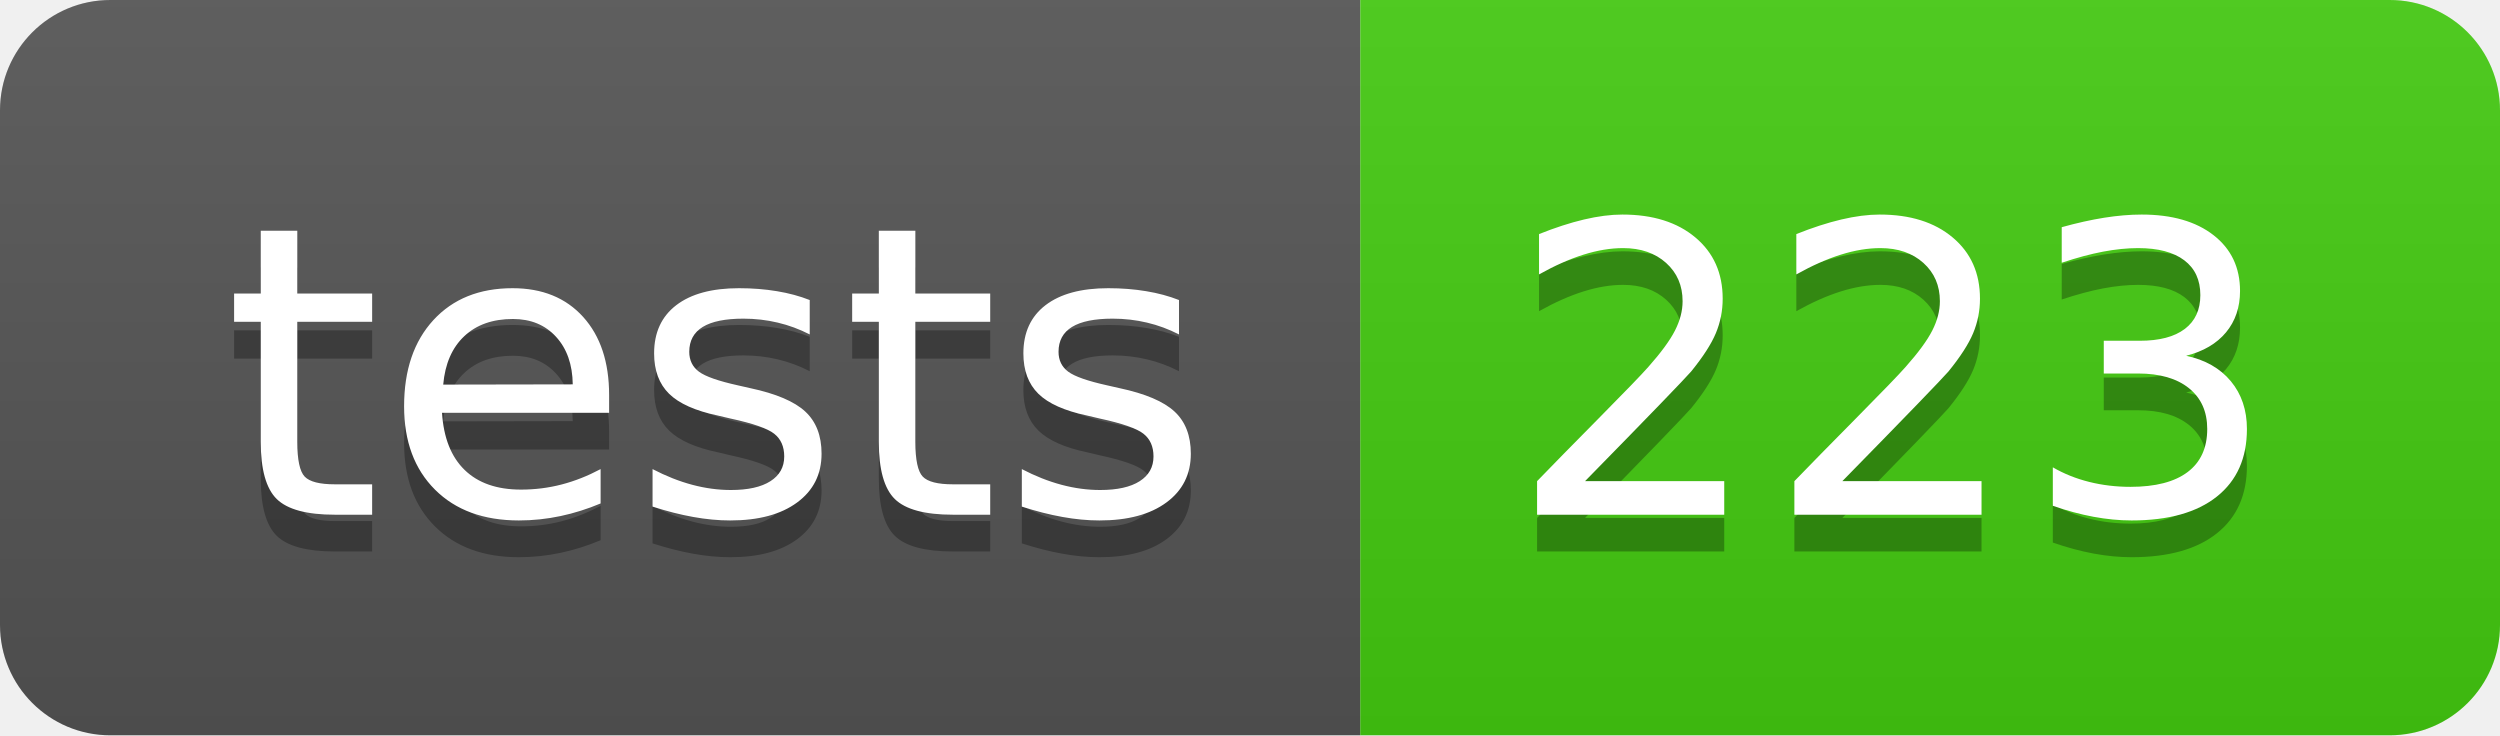
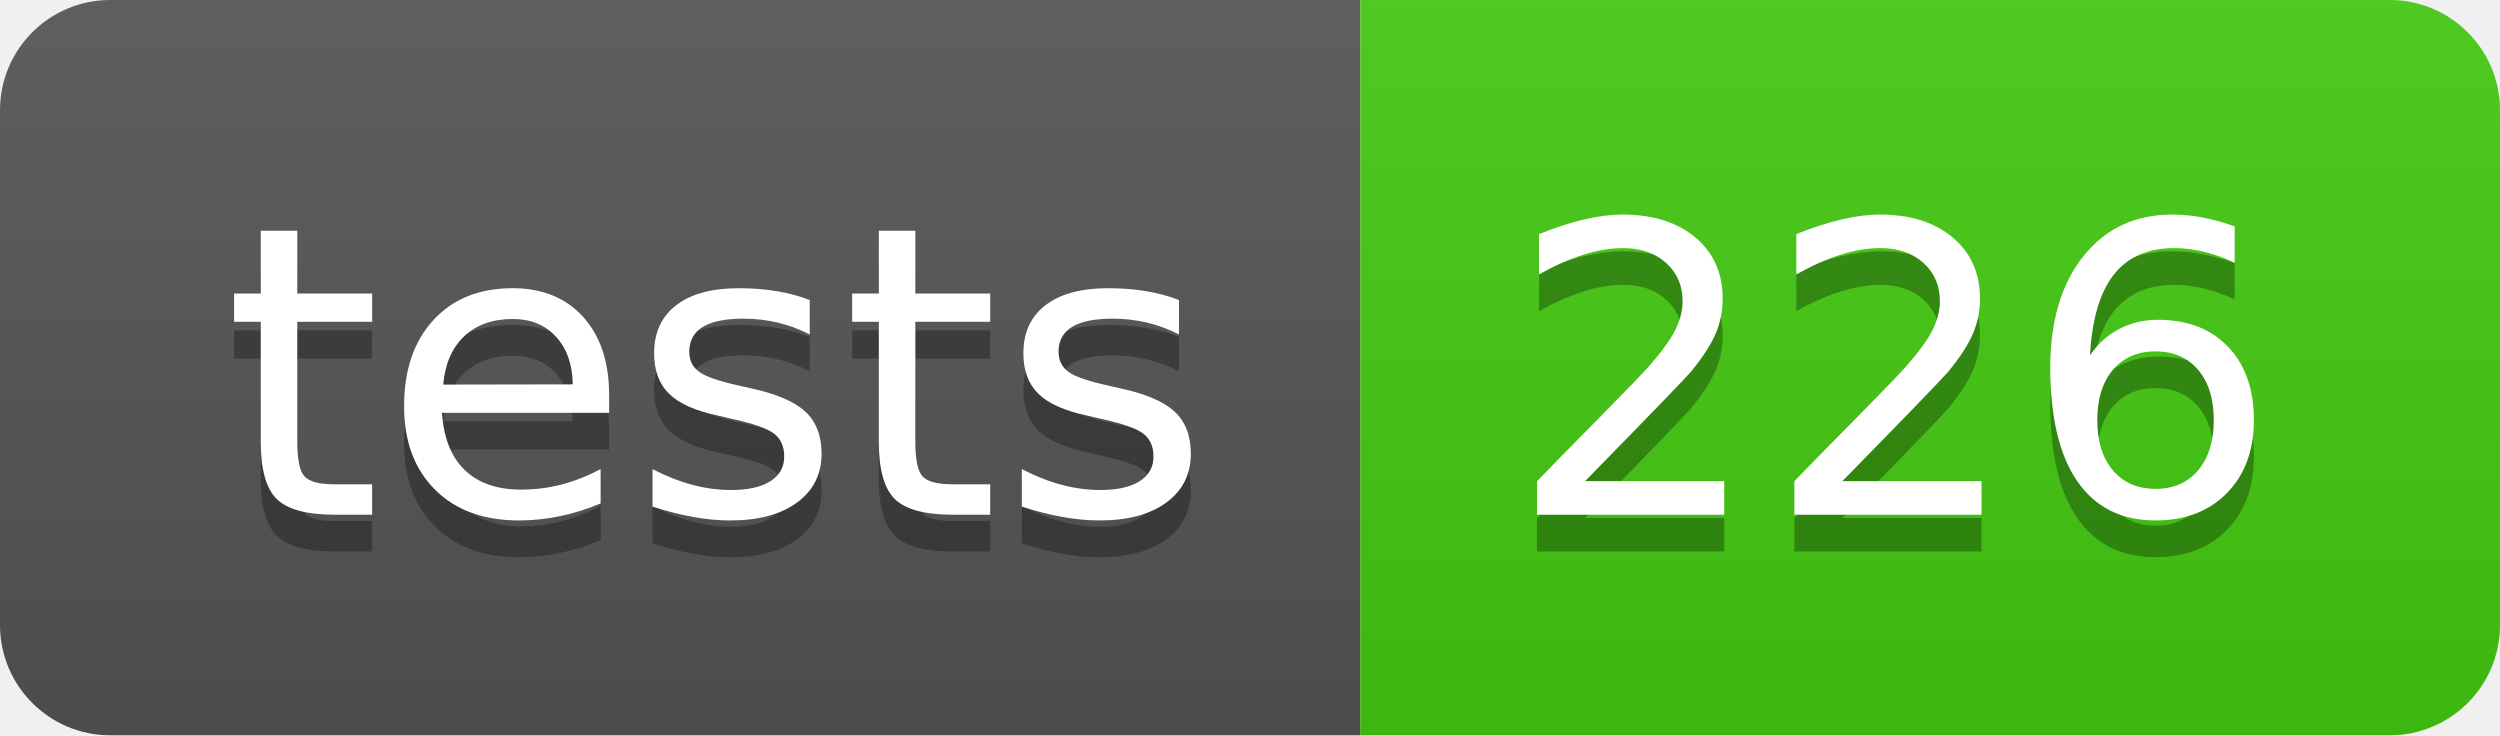
- <svg xmlns="http://www.w3.org/2000/svg" width="68" height="20" role="img" aria-label="tests: 223">
+ <svg xmlns="http://www.w3.org/2000/svg" width="68" height="20" role="img" aria-label="tests: 226">
  <linearGradient id="s" x2="0" y2="100%">
    <stop offset="0" stop-color="#bbb" stop-opacity=".1" />
    <stop offset="1" stop-opacity=".1" />
  </linearGradient>
  <clipPath id="r">
    <rect width="68" height="20" rx="3" fill="#fff" />
  </clipPath>
  <g clip-path="url(#r)">
    <rect width="37" height="20" fill="#555" />
    <rect x="37" width="31" height="20" fill="#4c1" />
    <rect width="68" height="20" fill="url(#s)" />
  </g>
  <g fill="#fff" text-anchor="middle" font-family="Verdana,Geneva,DejaVu Sans,sans-serif" text-rendering="geometricPrecision" font-size="110">
    <text aria-hidden="true" x="195" y="150" fill="#010101" fill-opacity=".3" transform="scale(.1)" textLength="270">tests</text>
    <text x="195" y="140" transform="scale(.1)" fill="#fff" textLength="270">tests</text>
-     <text aria-hidden="true" x="515" y="150" fill="#010101" fill-opacity=".3" transform="scale(.1)" textLength="210">223</text>
-     <text x="515" y="140" transform="scale(.1)" fill="#fff" textLength="210">223</text>
+     <text aria-hidden="true" x="515" y="150" fill="#010101" fill-opacity=".3" transform="scale(.1)" textLength="210">226</text>
+     <text x="515" y="140" transform="scale(.1)" fill="#fff" textLength="210">226</text>
  </g>
</svg>
